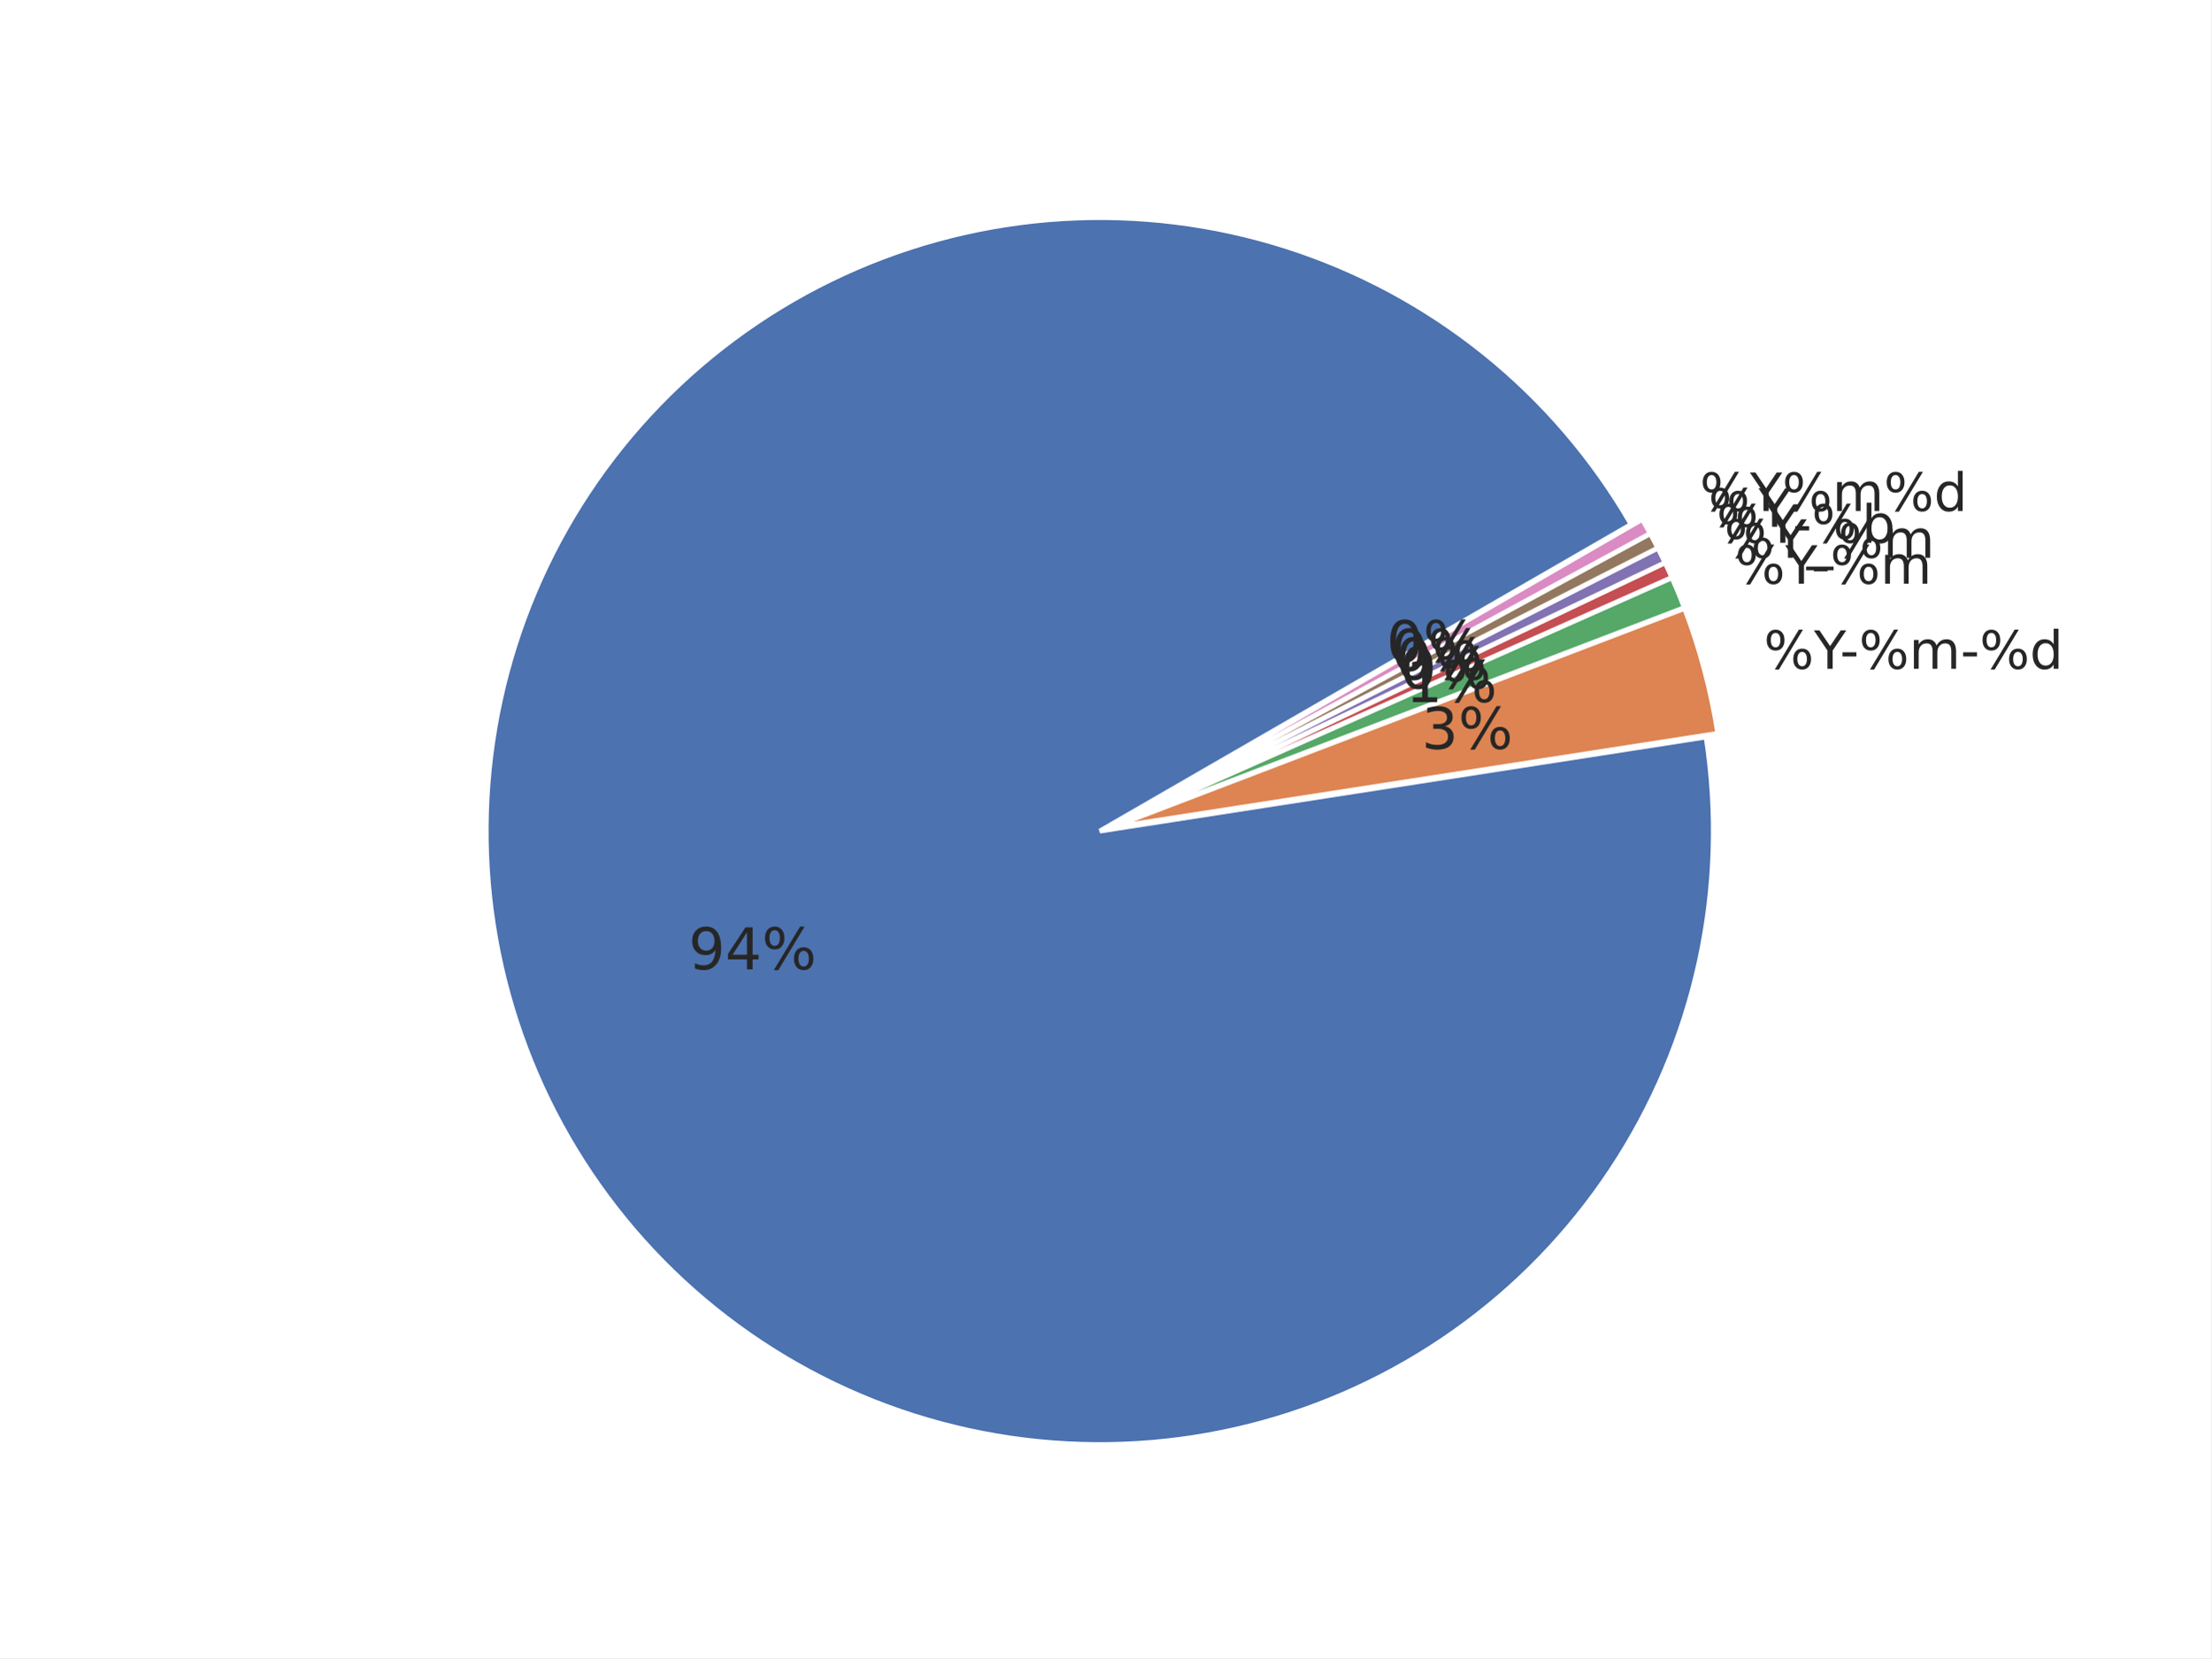
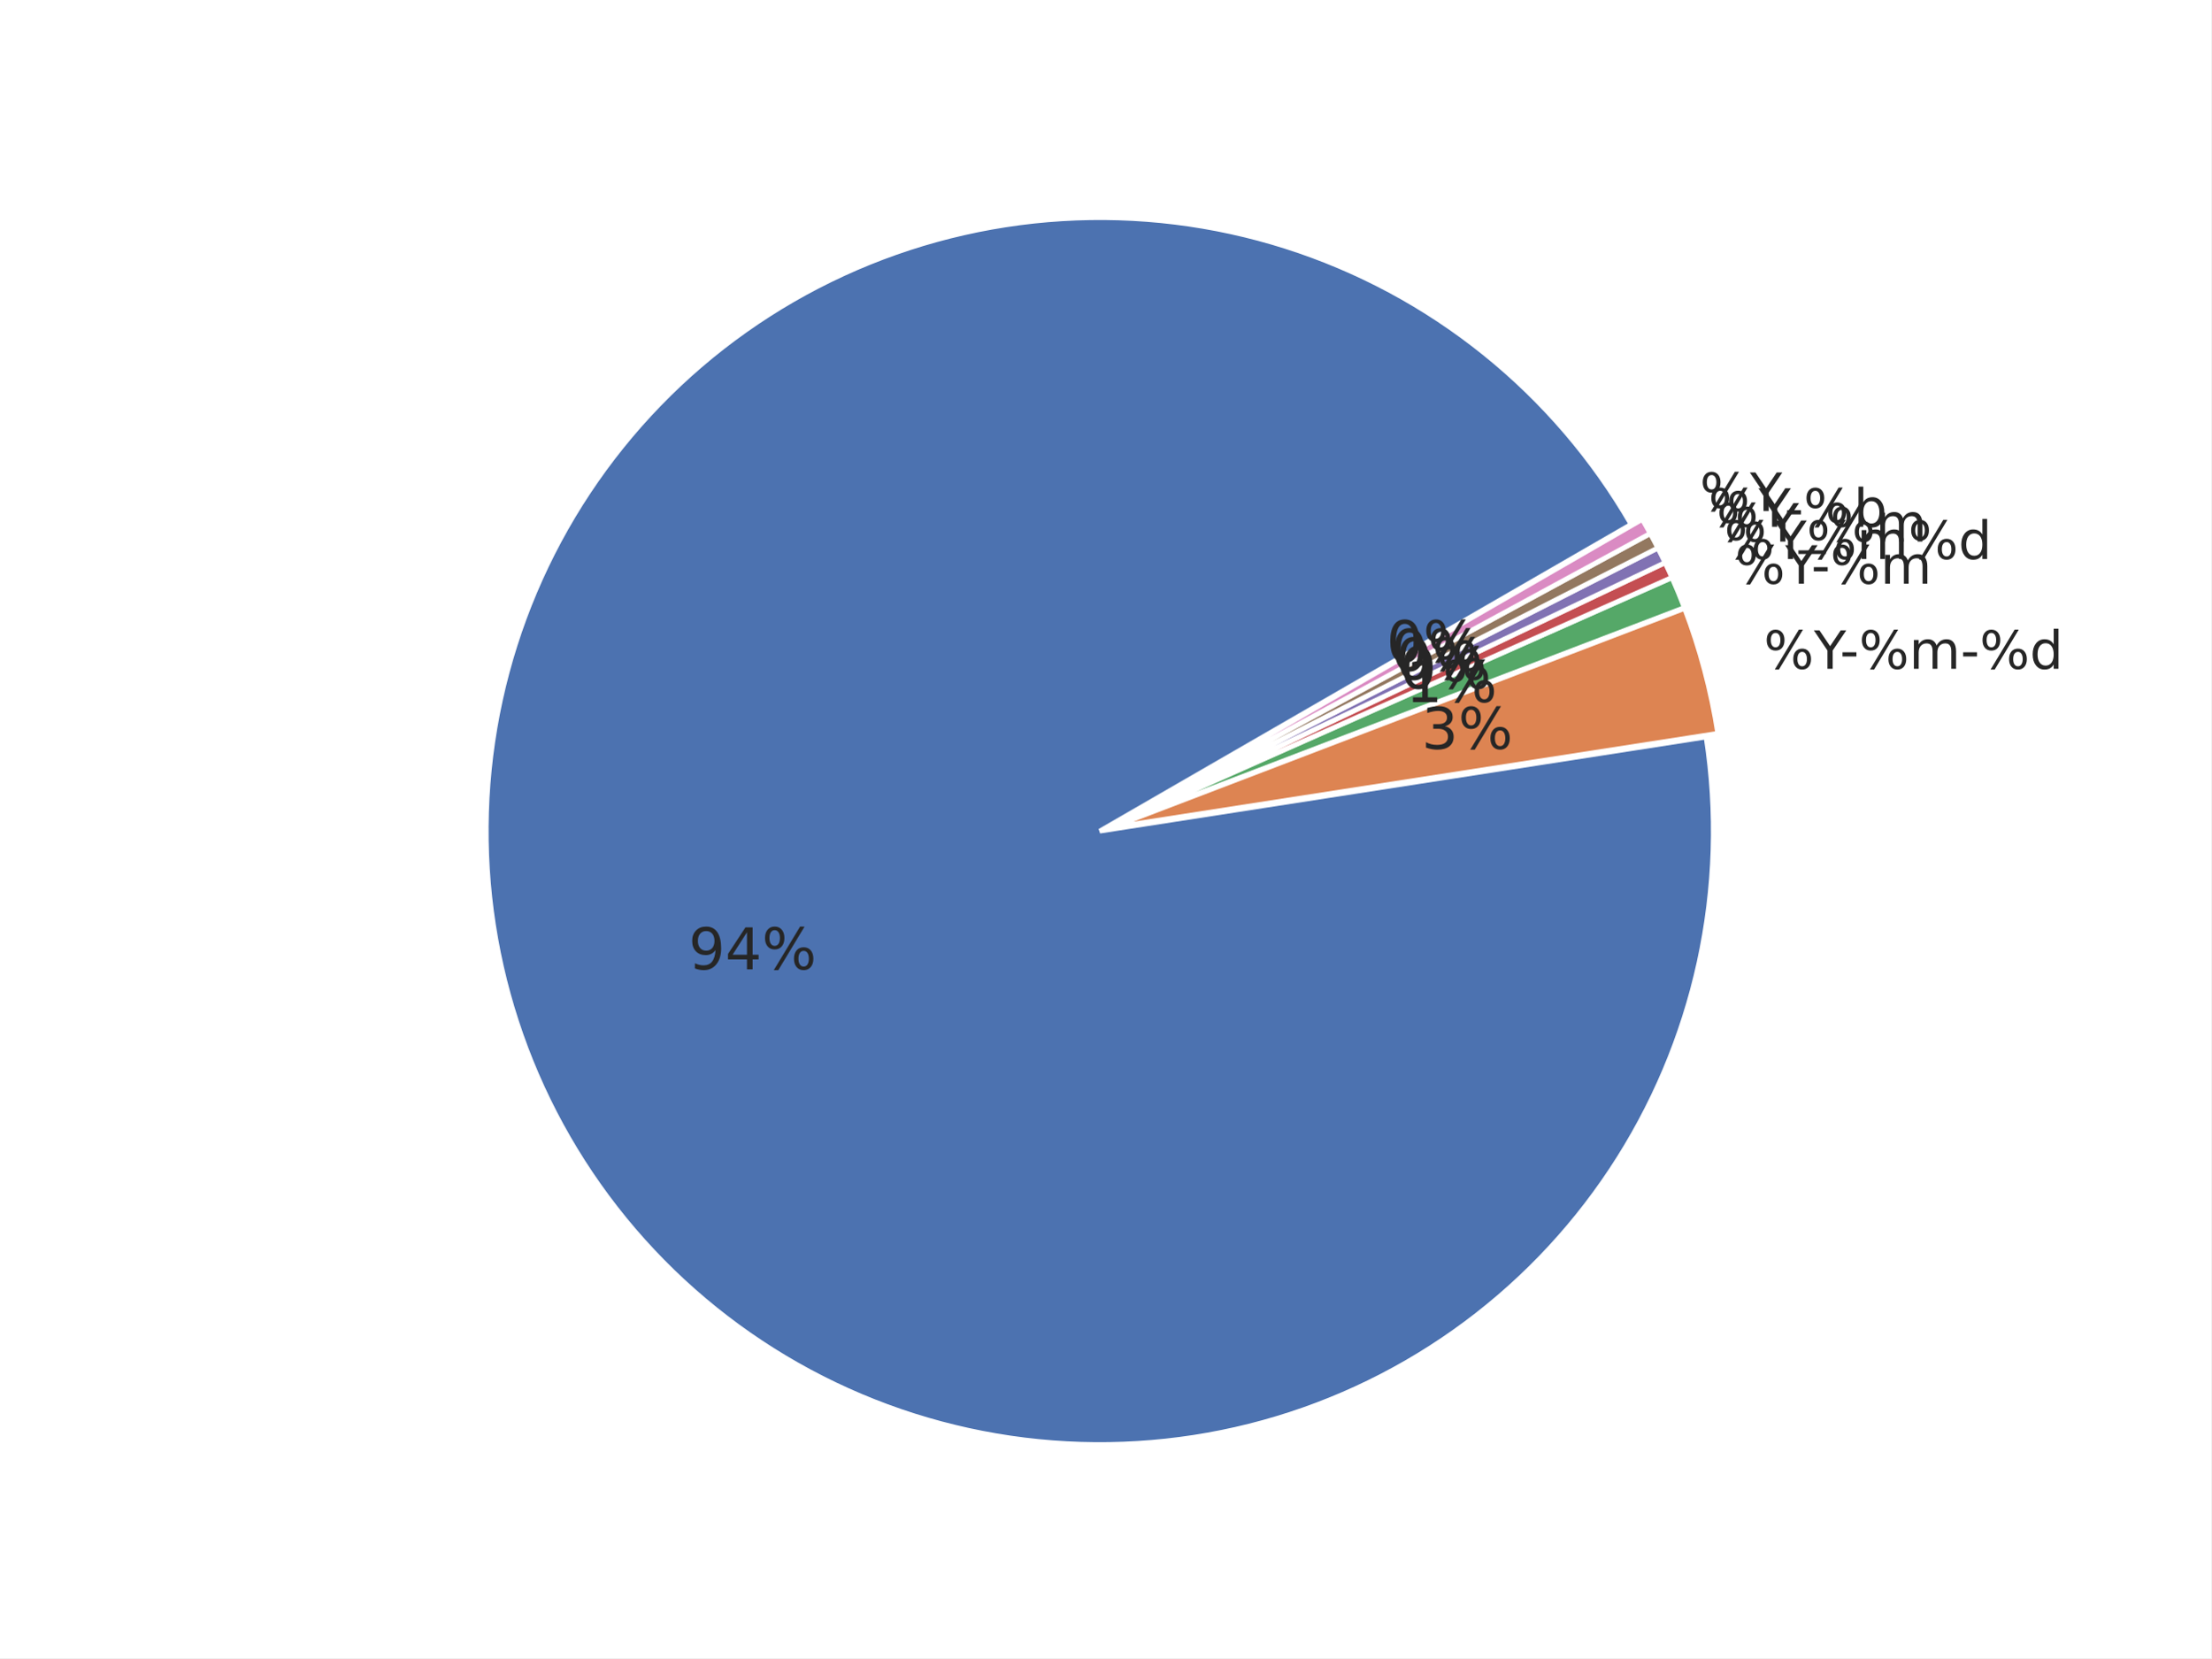
<svg xmlns="http://www.w3.org/2000/svg" xmlns:xlink="http://www.w3.org/1999/xlink" width="460.8pt" height="345.6pt" viewBox="0 0 460.8 345.6" version="1.1">
  <defs>
    <style type="text/css">*{stroke-linejoin: round; stroke-linecap: butt}</style>
  </defs>
  <g id="figure_1">
    <g id="patch_1">
      <path d="M 0 345.6  L 460.8 345.6  L 460.8 0  L 0 0  z " style="fill: #ffffff" />
    </g>
    <g id="axes_1">
      <g id="matplotlib.axis_1" />
      <g id="matplotlib.axis_2" />
      <g id="patch_2">
        <path d="M 339.934 109.289  C 332.035 95.607 321.668 83.507 309.36 73.602  C 297.052 63.698 283.014 56.16 267.959 51.37  C 252.904 46.581 237.091 44.623 221.322 45.596  C 205.554 46.568 190.101 50.455 175.749 57.058  C 161.396 63.661 148.391 72.867 137.393 84.209  C 126.395 95.551 117.594 108.833 111.436 123.382  C 105.278 137.931 101.869 153.496 101.383 169.287  C 100.896 185.078 103.34 200.823 108.591 215.724  C 113.842 230.624 121.809 244.423 132.087 256.421  C 142.366 268.418 154.78 278.408 168.699 285.882  C 182.617 293.356 197.801 298.186 213.48 300.128  C 229.159 302.069 245.062 301.088 260.384 297.235  C 275.705 293.381 290.18 286.722 303.075 277.594  C 315.97 268.466 327.062 257.027 335.788 243.857  C 344.515 230.687 350.726 216.014 354.106 200.581  C 357.485 185.148 357.976 169.222 355.553 153.611  L 229.194 173.225  z " style="fill: #4c72b0; stroke: #ffffff; stroke-linejoin: miter" />
      </g>
      <g id="patch_3">
        <path d="M 357.995 152.857  C 357.304 148.408 356.379 143.999 355.223 139.648  C 354.068 135.297 352.683 131.009 351.075 126.804  L 231.636 172.472  z " style="fill: #dd8452; stroke: #ffffff; stroke-linejoin: miter" />
      </g>
      <g id="patch_4">
        <path d="M 351.021 126.644  C 350.619 125.593 350.203 124.548 349.774 123.507  C 349.345 122.467 348.901 121.433 348.445 120.405  L 231.582 172.312  z " style="fill: #55a868; stroke: #ffffff; stroke-linejoin: miter" />
      </g>
      <g id="patch_5">
        <path d="M 348.424 120.358  C 348.196 119.844 347.964 119.331 347.729 118.82  C 347.494 118.309 347.255 117.799 347.013 117.291  L 231.562 172.266  z " style="fill: #c44e52; stroke: #ffffff; stroke-linejoin: miter" />
      </g>
      <g id="patch_6">
        <path d="M 346.999 117.261  C 346.757 116.753 346.512 116.247 346.263 115.742  C 346.015 115.237 345.763 114.734 345.507 114.233  L 231.547 172.235  z " style="fill: #8172b3; stroke: #ffffff; stroke-linejoin: miter" />
      </g>
      <g id="patch_7">
        <path d="M 345.492 114.202  C 345.237 113.701 344.978 113.201 344.717 112.703  C 344.455 112.205 344.19 111.709 343.921 111.215  L 231.532 172.205  z " style="fill: #937860; stroke: #ffffff; stroke-linejoin: miter" />
      </g>
      <g id="patch_8">
        <path d="M 343.905 111.185  C 343.637 110.69 343.365 110.198 343.09 109.707  C 342.816 109.216 342.537 108.727 342.256 108.239  L 231.516 172.175  z " style="fill: #da8bc3; stroke: #ffffff; stroke-linejoin: miter" />
      </g>
      <g id="text_1">
        <g style="fill: #262626" transform="translate(143.4962 202.0356) scale(0.12 -0.12)">
          <defs>
            <path id="DejaVuSans-39" d="M 703 97  L 703 672  Q 941 559 1184 500  Q 1428 441 1663 441  Q 2288 441 2617 861  Q 2947 1281 2994 2138  Q 2813 1869 2534 1725  Q 2256 1581 1919 1581  Q 1219 1581 811 2004  Q 403 2428 403 3163  Q 403 3881 828 4315  Q 1253 4750 1959 4750  Q 2769 4750 3195 4129  Q 3622 3509 3622 2328  Q 3622 1225 3098 567  Q 2575 -91 1691 -91  Q 1453 -91 1209 -44  Q 966 3 703 97  z M 1959 2075  Q 2384 2075 2632 2365  Q 2881 2656 2881 3163  Q 2881 3666 2632 3958  Q 2384 4250 1959 4250  Q 1534 4250 1286 3958  Q 1038 3666 1038 3163  Q 1038 2656 1286 2365  Q 1534 2075 1959 2075  z " transform="scale(0.015625)" />
            <path id="DejaVuSans-34" d="M 2419 4116  L 825 1625  L 2419 1625  L 2419 4116  z M 2253 4666  L 3047 4666  L 3047 1625  L 3713 1625  L 3713 1100  L 3047 1100  L 3047 0  L 2419 0  L 2419 1100  L 313 1100  L 313 1709  L 2253 4666  z " transform="scale(0.015625)" />
            <path id="DejaVuSans-25" d="M 4653 2053  Q 4381 2053 4226 1822  Q 4072 1591 4072 1178  Q 4072 772 4226 539  Q 4381 306 4653 306  Q 4919 306 5073 539  Q 5228 772 5228 1178  Q 5228 1588 5073 1820  Q 4919 2053 4653 2053  z M 4653 2450  Q 5147 2450 5437 2106  Q 5728 1763 5728 1178  Q 5728 594 5436 251  Q 5144 -91 4653 -91  Q 4153 -91 3862 251  Q 3572 594 3572 1178  Q 3572 1766 3864 2108  Q 4156 2450 4653 2450  z M 1428 4353  Q 1159 4353 1004 4120  Q 850 3888 850 3481  Q 850 3069 1003 2837  Q 1156 2606 1428 2606  Q 1700 2606 1854 2837  Q 2009 3069 2009 3481  Q 2009 3884 1853 4118  Q 1697 4353 1428 4353  z M 4250 4750  L 4750 4750  L 1831 -91  L 1331 -91  L 4250 4750  z M 1428 4750  Q 1922 4750 2215 4408  Q 2509 4066 2509 3481  Q 2509 2891 2217 2550  Q 1925 2209 1428 2209  Q 931 2209 642 2551  Q 353 2894 353 3481  Q 353 4063 643 4406  Q 934 4750 1428 4750  z " transform="scale(0.015625)" />
          </defs>
          <use xlink:href="#DejaVuSans-39" />
          <use xlink:href="#DejaVuSans-34" transform="translate(63.62305 0)" />
          <use xlink:href="#DejaVuSans-25" transform="translate(127.2461 0)" />
        </g>
      </g>
      <g id="text_2">
        <g style="fill: #262626" transform="translate(367.582 139.4008) scale(0.11 -0.11)">
          <defs>
            <path id="DejaVuSans-59" d="M -13 4666  L 666 4666  L 1959 2747  L 3244 4666  L 3922 4666  L 2272 2222  L 2272 0  L 1638 0  L 1638 2222  L -13 4666  z " transform="scale(0.015625)" />
            <path id="DejaVuSans-2d" d="M 313 2009  L 1997 2009  L 1997 1497  L 313 1497  L 313 2009  z " transform="scale(0.015625)" />
            <path id="DejaVuSans-6d" d="M 3328 2828  Q 3544 3216 3844 3400  Q 4144 3584 4550 3584  Q 5097 3584 5394 3201  Q 5691 2819 5691 2113  L 5691 0  L 5113 0  L 5113 2094  Q 5113 2597 4934 2840  Q 4756 3084 4391 3084  Q 3944 3084 3684 2787  Q 3425 2491 3425 1978  L 3425 0  L 2847 0  L 2847 2094  Q 2847 2600 2669 2842  Q 2491 3084 2119 3084  Q 1678 3084 1418 2786  Q 1159 2488 1159 1978  L 1159 0  L 581 0  L 581 3500  L 1159 3500  L 1159 2956  Q 1356 3278 1631 3431  Q 1906 3584 2284 3584  Q 2666 3584 2933 3390  Q 3200 3197 3328 2828  z " transform="scale(0.015625)" />
            <path id="DejaVuSans-64" d="M 2906 2969  L 2906 4863  L 3481 4863  L 3481 0  L 2906 0  L 2906 525  Q 2725 213 2448 61  Q 2172 -91 1784 -91  Q 1150 -91 751 415  Q 353 922 353 1747  Q 353 2572 751 3078  Q 1150 3584 1784 3584  Q 2172 3584 2448 3432  Q 2725 3281 2906 2969  z M 947 1747  Q 947 1113 1208 752  Q 1469 391 1925 391  Q 2381 391 2643 752  Q 2906 1113 2906 1747  Q 2906 2381 2643 2742  Q 2381 3103 1925 3103  Q 1469 3103 1208 2742  Q 947 2381 947 1747  z " transform="scale(0.015625)" />
          </defs>
          <use xlink:href="#DejaVuSans-25" />
          <use xlink:href="#DejaVuSans-59" transform="translate(95.01953 0)" />
          <use xlink:href="#DejaVuSans-2d" transform="translate(144.2285 0)" />
          <use xlink:href="#DejaVuSans-25" transform="translate(180.3125 0)" />
          <use xlink:href="#DejaVuSans-6d" transform="translate(275.332 0)" />
          <use xlink:href="#DejaVuSans-2d" transform="translate(372.7441 0)" />
          <use xlink:href="#DejaVuSans-25" transform="translate(408.8281 0)" />
          <use xlink:href="#DejaVuSans-64" transform="translate(503.8477 0)" />
        </g>
      </g>
      <g id="text_3">
        <g style="fill: #262626" transform="translate(296.2699 156.0887) scale(0.12 -0.12)">
          <defs>
            <path id="DejaVuSans-33" d="M 2597 2516  Q 3050 2419 3304 2112  Q 3559 1806 3559 1356  Q 3559 666 3084 287  Q 2609 -91 1734 -91  Q 1441 -91 1130 -33  Q 819 25 488 141  L 488 750  Q 750 597 1062 519  Q 1375 441 1716 441  Q 2309 441 2620 675  Q 2931 909 2931 1356  Q 2931 1769 2642 2001  Q 2353 2234 1838 2234  L 1294 2234  L 1294 2753  L 1863 2753  Q 2328 2753 2575 2939  Q 2822 3125 2822 3475  Q 2822 3834 2567 4026  Q 2313 4219 1838 4219  Q 1578 4219 1281 4162  Q 984 4106 628 3988  L 628 4550  Q 988 4650 1302 4700  Q 1616 4750 1894 4750  Q 2613 4750 3031 4423  Q 3450 4097 3450 3541  Q 3450 3153 3228 2886  Q 3006 2619 2597 2516  z " transform="scale(0.015625)" />
          </defs>
          <use xlink:href="#DejaVuSans-33" />
          <use xlink:href="#DejaVuSans-25" transform="translate(63.62305 0)" />
        </g>
      </g>
      <g id="text_4">
        <g style="fill: #262626" transform="translate(361.5932 121.6622) scale(0.11 -0.11)">
          <use xlink:href="#DejaVuSans-25" />
          <use xlink:href="#DejaVuSans-59" transform="translate(95.01953 0)" />
          <use xlink:href="#DejaVuSans-2d" transform="translate(144.2285 0)" />
          <use xlink:href="#DejaVuSans-25" transform="translate(180.3125 0)" />
          <use xlink:href="#DejaVuSans-6d" transform="translate(275.332 0)" />
        </g>
      </g>
      <g id="text_5">
        <g style="fill: #262626" transform="translate(292.9787 146.3404) scale(0.12 -0.12)">
          <defs>
            <path id="DejaVuSans-31" d="M 794 531  L 1825 531  L 1825 4091  L 703 3866  L 703 4441  L 1819 4666  L 2450 4666  L 2450 531  L 3481 531  L 3481 0  L 794 0  L 794 531  z " transform="scale(0.015625)" />
          </defs>
          <use xlink:href="#DejaVuSans-31" />
          <use xlink:href="#DejaVuSans-25" transform="translate(63.62305 0)" />
        </g>
      </g>
      <g id="text_6">
-         <g style="fill: #262626" transform="translate(359.3457 116.2608) scale(0.11 -0.11)">
-           <defs>
-             <path id="DejaVuSans-5f" d="M 3263 -1063  L 3263 -1509  L -63 -1509  L -63 -1063  L 3263 -1063  z " transform="scale(0.015625)" />
-           </defs>
+         <g style="fill: #262626" transform="translate(359.3457 116.5109) scale(0.11 -0.11)">
          <use xlink:href="#DejaVuSans-25" />
          <use xlink:href="#DejaVuSans-59" transform="translate(95.01953 0)" />
-           <use xlink:href="#DejaVuSans-5f" transform="translate(156.1035 0)" />
-           <use xlink:href="#DejaVuSans-25" transform="translate(206.1035 0)" />
-           <use xlink:href="#DejaVuSans-6d" transform="translate(301.123 0)" />
+           <use xlink:href="#DejaVuSans-25" transform="translate(156.1035 0)" />
+           <use xlink:href="#DejaVuSans-6d" transform="translate(251.123 0)" />
+           <use xlink:href="#DejaVuSans-25" transform="translate(348.5352 0)" />
+           <use xlink:href="#DejaVuSans-64" transform="translate(443.5547 0)" />
        </g>
      </g>
      <g id="text_7">
        <g style="fill: #262626" transform="translate(291.7436 143.5095) scale(0.12 -0.12)">
          <defs>
            <path id="DejaVuSans-30" d="M 2034 4250  Q 1547 4250 1301 3770  Q 1056 3291 1056 2328  Q 1056 1369 1301 889  Q 1547 409 2034 409  Q 2525 409 2770 889  Q 3016 1369 3016 2328  Q 3016 3291 2770 3770  Q 2525 4250 2034 4250  z M 2034 4750  Q 2819 4750 3233 4129  Q 3647 3509 3647 2328  Q 3647 1150 3233 529  Q 2819 -91 2034 -91  Q 1250 -91 836 529  Q 422 1150 422 2328  Q 422 3509 836 4129  Q 1250 4750 2034 4750  z " transform="scale(0.015625)" />
          </defs>
          <use xlink:href="#DejaVuSans-30" />
          <use xlink:href="#DejaVuSans-25" transform="translate(63.62305 0)" />
        </g>
      </g>
      <g id="text_8">
-         <g style="fill: #262626" transform="translate(357.7348 113.1278) scale(0.11 -0.11)">
+         <g style="fill: #262626" transform="translate(357.7348 112.8777) scale(0.11 -0.11)">
          <defs>
-             <path id="DejaVuSans-62" d="M 3116 1747  Q 3116 2381 2855 2742  Q 2594 3103 2138 3103  Q 1681 3103 1420 2742  Q 1159 2381 1159 1747  Q 1159 1113 1420 752  Q 1681 391 2138 391  Q 2594 391 2855 752  Q 3116 1113 3116 1747  z M 1159 2969  Q 1341 3281 1617 3432  Q 1894 3584 2278 3584  Q 2916 3584 3314 3078  Q 3713 2572 3713 1747  Q 3713 922 3314 415  Q 2916 -91 2278 -91  Q 1894 -91 1617 61  Q 1341 213 1159 525  L 1159 0  L 581 0  L 581 4863  L 1159 4863  L 1159 2969  z " transform="scale(0.015625)" />
+             <path id="DejaVuSans-5f" d="M 3263 -1063  L 3263 -1509  L -63 -1509  L -63 -1063  L 3263 -1063  z " transform="scale(0.015625)" />
          </defs>
          <use xlink:href="#DejaVuSans-25" />
          <use xlink:href="#DejaVuSans-59" transform="translate(95.01953 0)" />
-           <use xlink:href="#DejaVuSans-2d" transform="translate(144.2285 0)" />
-           <use xlink:href="#DejaVuSans-25" transform="translate(180.3125 0)" />
-           <use xlink:href="#DejaVuSans-62" transform="translate(275.332 0)" />
+           <use xlink:href="#DejaVuSans-5f" transform="translate(156.1035 0)" />
+           <use xlink:href="#DejaVuSans-25" transform="translate(206.1035 0)" />
+           <use xlink:href="#DejaVuSans-6d" transform="translate(301.123 0)" />
        </g>
      </g>
      <g id="text_9">
        <g style="fill: #262626" transform="translate(290.8583 141.6504) scale(0.12 -0.12)">
          <use xlink:href="#DejaVuSans-30" />
          <use xlink:href="#DejaVuSans-25" transform="translate(63.62305 0)" />
        </g>
      </g>
      <g id="text_10">
        <g style="fill: #262626" transform="translate(356.0351 109.7884) scale(0.11 -0.11)">
+           <defs>
+             <path id="DejaVuSans-62" d="M 3116 1747  Q 3116 2381 2855 2742  Q 2594 3103 2138 3103  Q 1681 3103 1420 2742  Q 1159 2381 1159 1747  Q 1159 1113 1420 752  Q 1681 391 2138 391  Q 2594 391 2855 752  Q 3116 1113 3116 1747  z M 1159 2969  Q 1341 3281 1617 3432  Q 1894 3584 2278 3584  Q 2916 3584 3314 3078  Q 3713 2572 3713 1747  Q 3713 922 3314 415  Q 2916 -91 2278 -91  Q 1894 -91 1617 61  Q 1341 213 1159 525  L 1159 0  L 581 0  L 581 4863  L 1159 4863  L 1159 2969  z " transform="scale(0.015625)" />
+           </defs>
          <use xlink:href="#DejaVuSans-25" />
          <use xlink:href="#DejaVuSans-59" transform="translate(95.01953 0)" />
+           <use xlink:href="#DejaVuSans-2d" transform="translate(144.2285 0)" />
+           <use xlink:href="#DejaVuSans-25" transform="translate(180.3125 0)" />
+           <use xlink:href="#DejaVuSans-62" transform="translate(275.332 0)" />
        </g>
      </g>
      <g id="text_11">
        <g style="fill: #262626" transform="translate(289.9243 139.8152) scale(0.12 -0.12)">
          <use xlink:href="#DejaVuSans-30" />
          <use xlink:href="#DejaVuSans-25" transform="translate(63.62305 0)" />
        </g>
      </g>
      <g id="text_12">
        <g style="fill: #262626" transform="translate(354.2479 106.4951) scale(0.11 -0.11)">
          <use xlink:href="#DejaVuSans-25" />
          <use xlink:href="#DejaVuSans-59" transform="translate(95.01953 0)" />
-           <use xlink:href="#DejaVuSans-25" transform="translate(156.1035 0)" />
-           <use xlink:href="#DejaVuSans-6d" transform="translate(251.123 0)" />
-           <use xlink:href="#DejaVuSans-25" transform="translate(348.5352 0)" />
-           <use xlink:href="#DejaVuSans-64" transform="translate(443.5547 0)" />
        </g>
      </g>
      <g id="text_13">
        <g style="fill: #262626" transform="translate(288.9421 138.0054) scale(0.12 -0.12)">
          <use xlink:href="#DejaVuSans-30" />
          <use xlink:href="#DejaVuSans-25" transform="translate(63.62305 0)" />
        </g>
      </g>
    </g>
  </g>
</svg>
